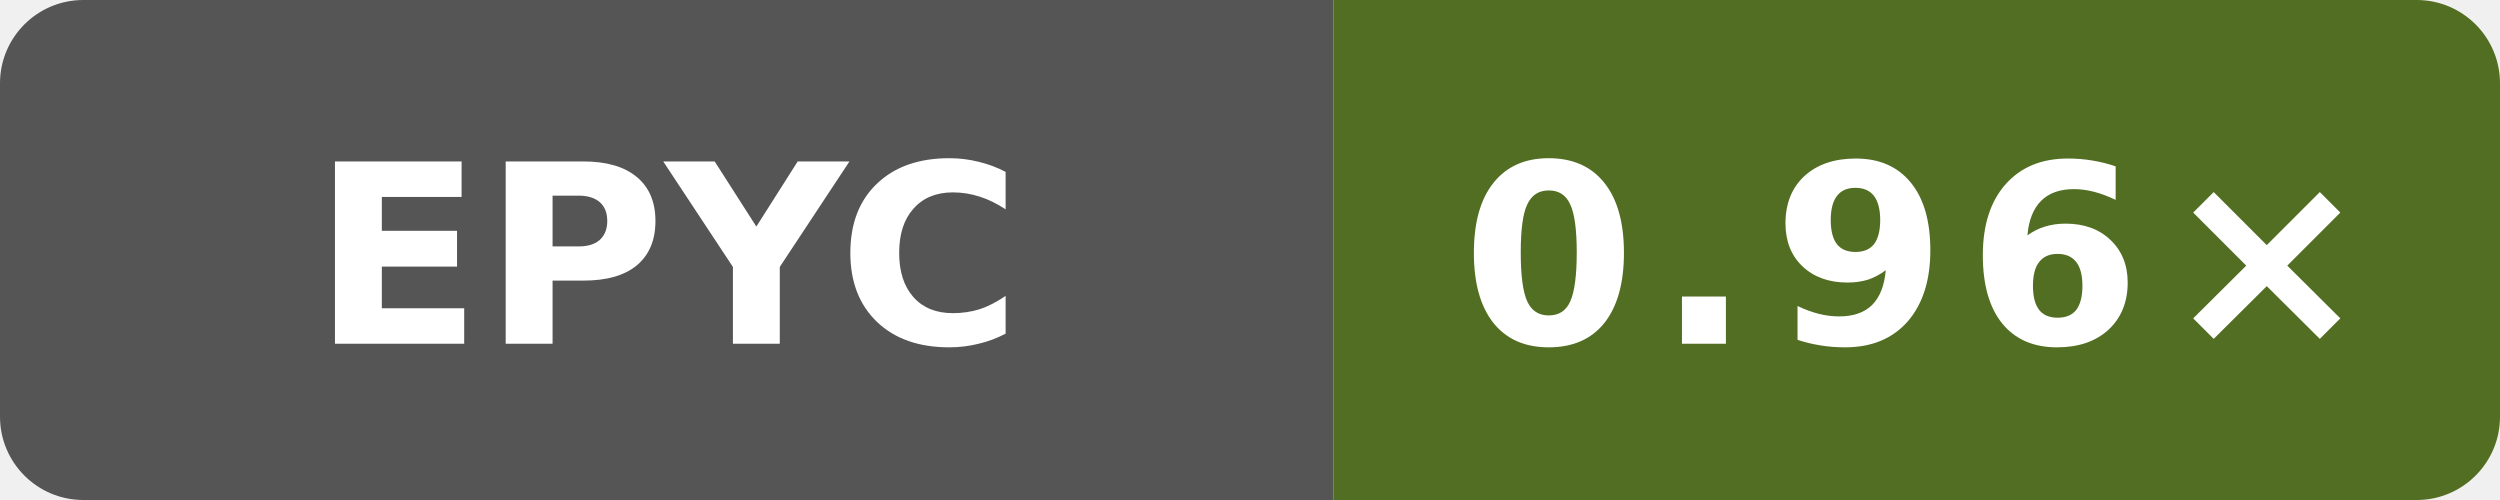
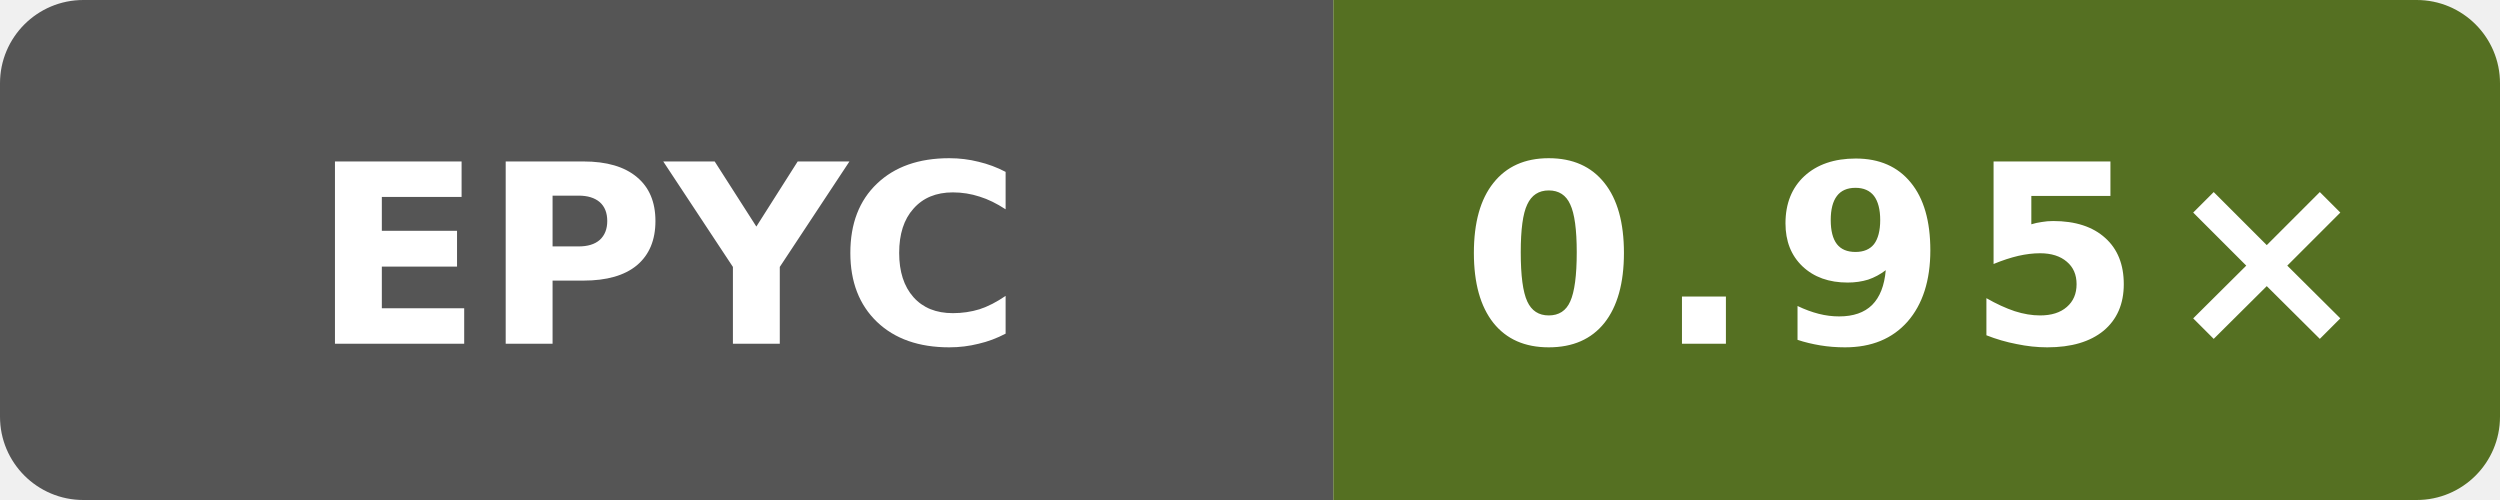
- <svg xmlns="http://www.w3.org/2000/svg" data-original-label="Boost runtime CPU vs clang" data-original-message="0.96×" width="120" height="24" viewBox="0 0 120 24" role="img" aria-label="Boost runtime CPU vs clang; AMD EPYC 9V74 80-Core Processor; measured f77a0af0a4dff64a88aa767427b9fac47da1949e; 8 commits behind main: 0.96×">
+ <svg xmlns="http://www.w3.org/2000/svg" data-original-label="Boost runtime CPU vs clang" data-original-message="0.95×" width="120" height="24" viewBox="0 0 120 24" role="img" aria-label="Boost runtime CPU vs clang; AMD EPYC 9V74 80-Core Processor; measured b19fe49250af0b6050c1791ff584c423942b8b79; 7 commits behind main: 0.95×">
  <defs>
    <clipPath id="badge">
      <rect width="120" height="24" rx="4" />
    </clipPath>
  </defs>
  <g clip-path="url(#badge)">
    <rect width="64" height="24" fill="#555" />
-     <rect x="64" width="56" height="24" fill="#516e22" />
+     <rect x="64" width="56" height="24" fill="#557022" />
  </g>
  <text x="32" y="16.5" fill="#fff" text-anchor="middle" font-family="Verdana,Geneva,DejaVu Sans,sans-serif" font-size="12" font-weight="700" textLength="31" lengthAdjust="spacingAndGlyphs">EPYC</text>
-   <text x="92" y="16.5" fill="#fff" text-anchor="middle" font-family="Verdana,Geneva,DejaVu Sans,sans-serif" font-size="12" font-weight="700" letter-spacing="1" textLength="39" lengthAdjust="spacingAndGlyphs">0.96×</text>
+   <text x="92" y="16.5" fill="#fff" text-anchor="middle" font-family="Verdana,Geneva,DejaVu Sans,sans-serif" font-size="12" font-weight="700" letter-spacing="1" textLength="39" lengthAdjust="spacingAndGlyphs">0.95×</text>
</svg>
